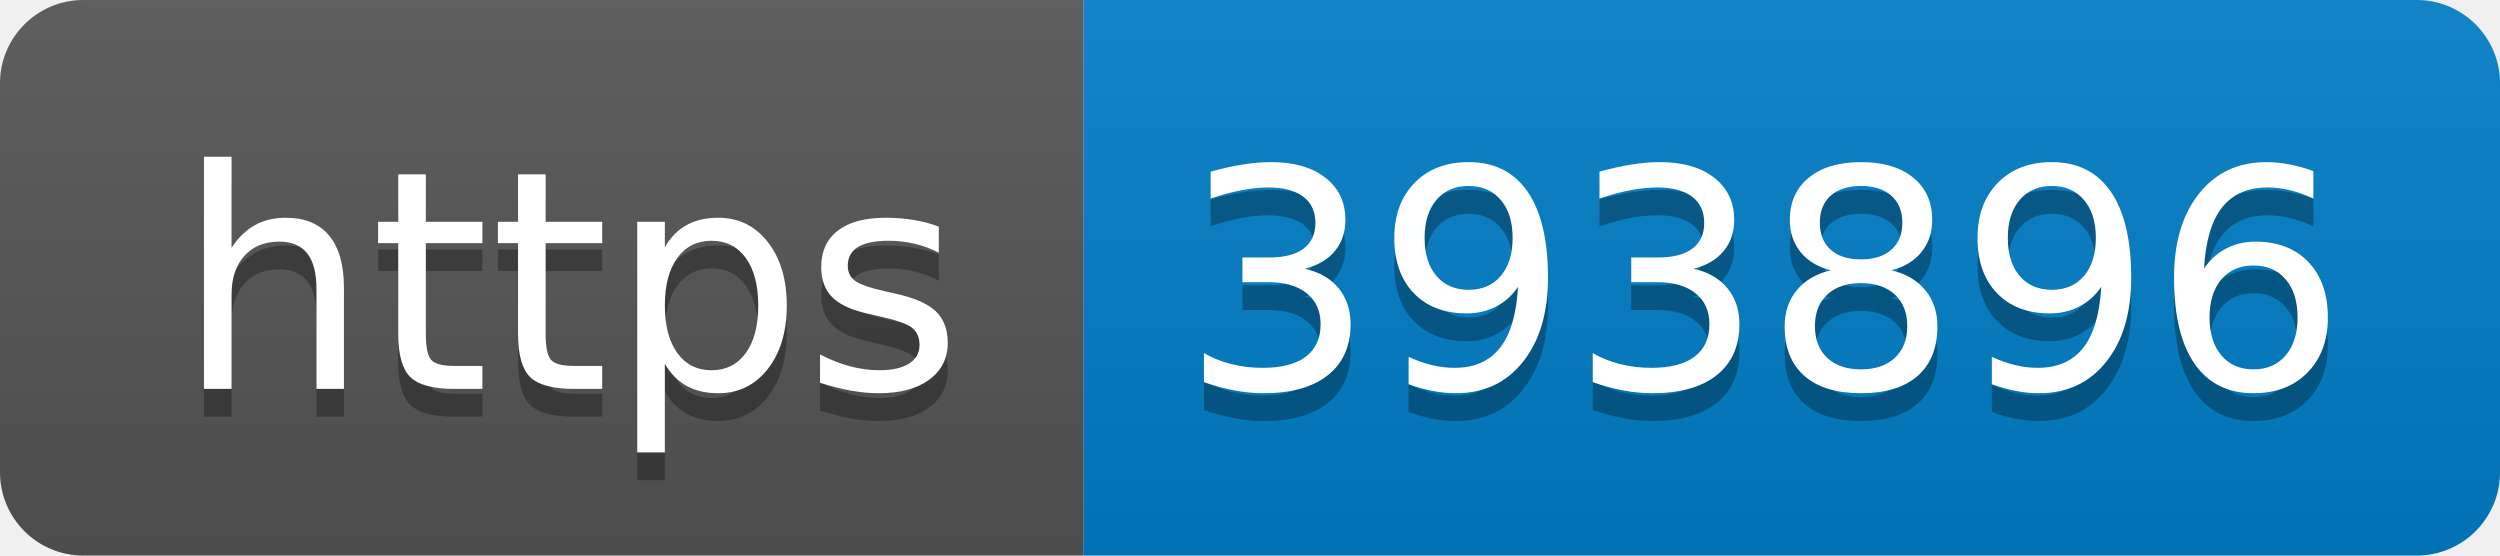
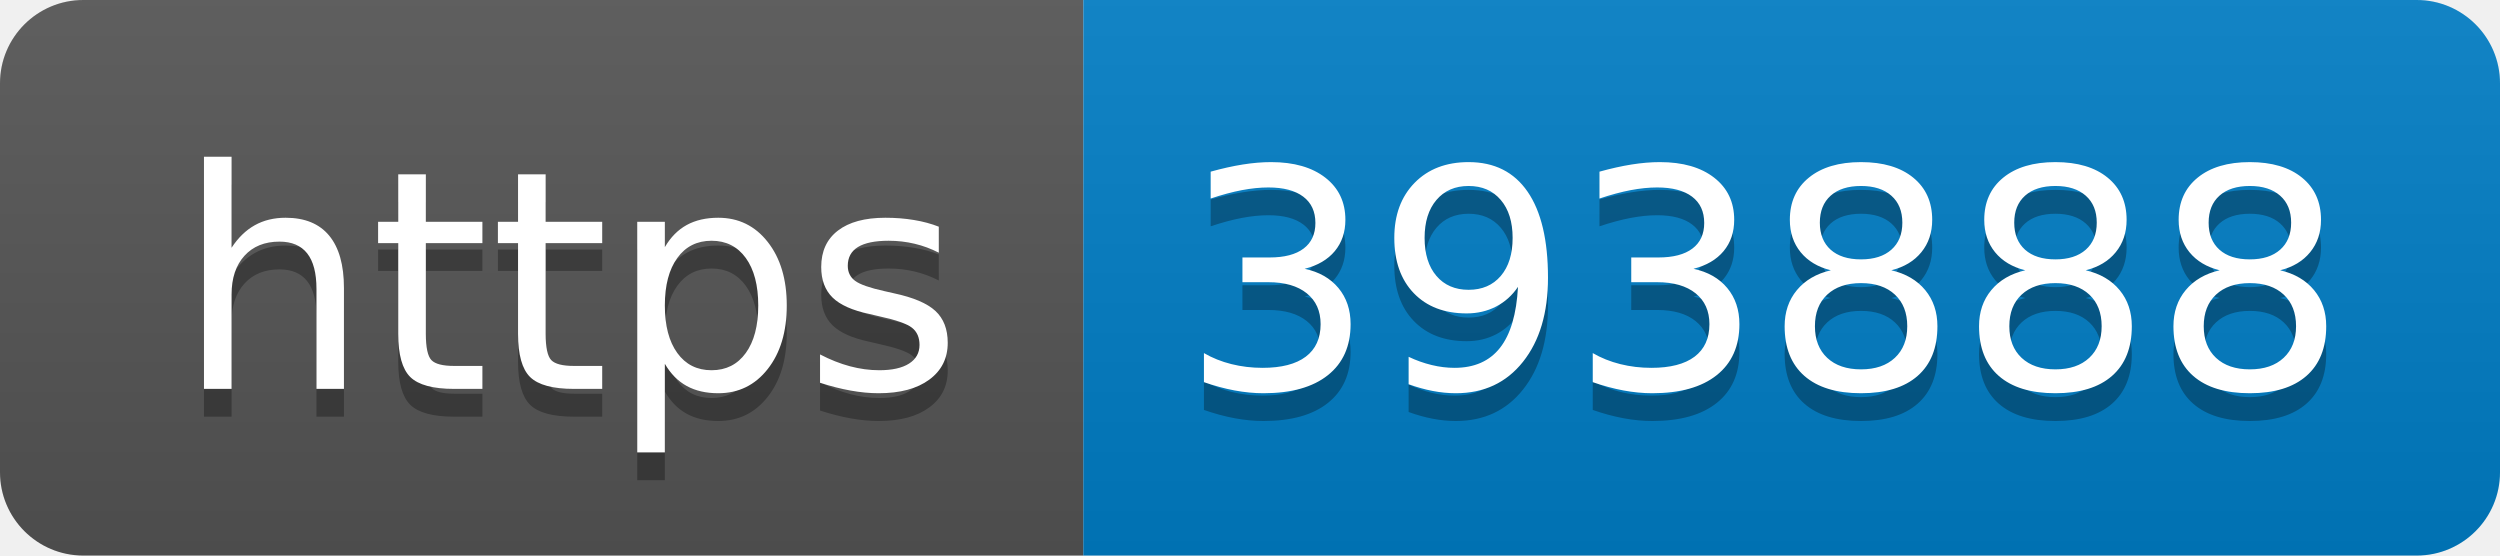
- <svg xmlns="http://www.w3.org/2000/svg" width="90" height="20" role="img" aria-label="https: 393896">
+ <svg xmlns="http://www.w3.org/2000/svg" width="90" height="20" role="img" aria-label="https: 393888">
  <linearGradient id="s" x2="0" y2="100%">
    <stop offset="0" stop-color="#bbb" stop-opacity=".1" />
    <stop offset="1" stop-opacity=".1" />
  </linearGradient>
  <clipPath id="r">
    <rect width="90" height="20" rx="3" fill="#fff" />
  </clipPath>
  <g clip-path="url(#r)">
    <rect width="39" height="20" fill="#555" />
    <rect x="39" width="51" height="20" fill="#007ec6" />
    <rect width="90" height="20" fill="url(#s)" />
  </g>
  <g fill="#fff" text-anchor="middle" font-family="Verdana,Geneva,DejaVu Sans,sans-serif" text-rendering="geometricPrecision" font-size="110">
    <text aria-hidden="true" x="205" y="150" fill="#010101" fill-opacity=".3" transform="scale(.1)" textLength="290">https</text>
    <text x="205" y="140" transform="scale(.1)" fill="#fff" textLength="290">https</text>
-     <text aria-hidden="true" x="635" y="150" fill="#010101" fill-opacity=".3" transform="scale(.1)" textLength="410">393896</text>
-     <text x="635" y="140" transform="scale(.1)" fill="#fff" textLength="410">393896</text>
+     <text aria-hidden="true" x="635" y="150" fill="#010101" fill-opacity=".3" transform="scale(.1)" textLength="410">393888</text>
+     <text x="635" y="140" transform="scale(.1)" fill="#fff" textLength="410">393888</text>
  </g>
</svg>
